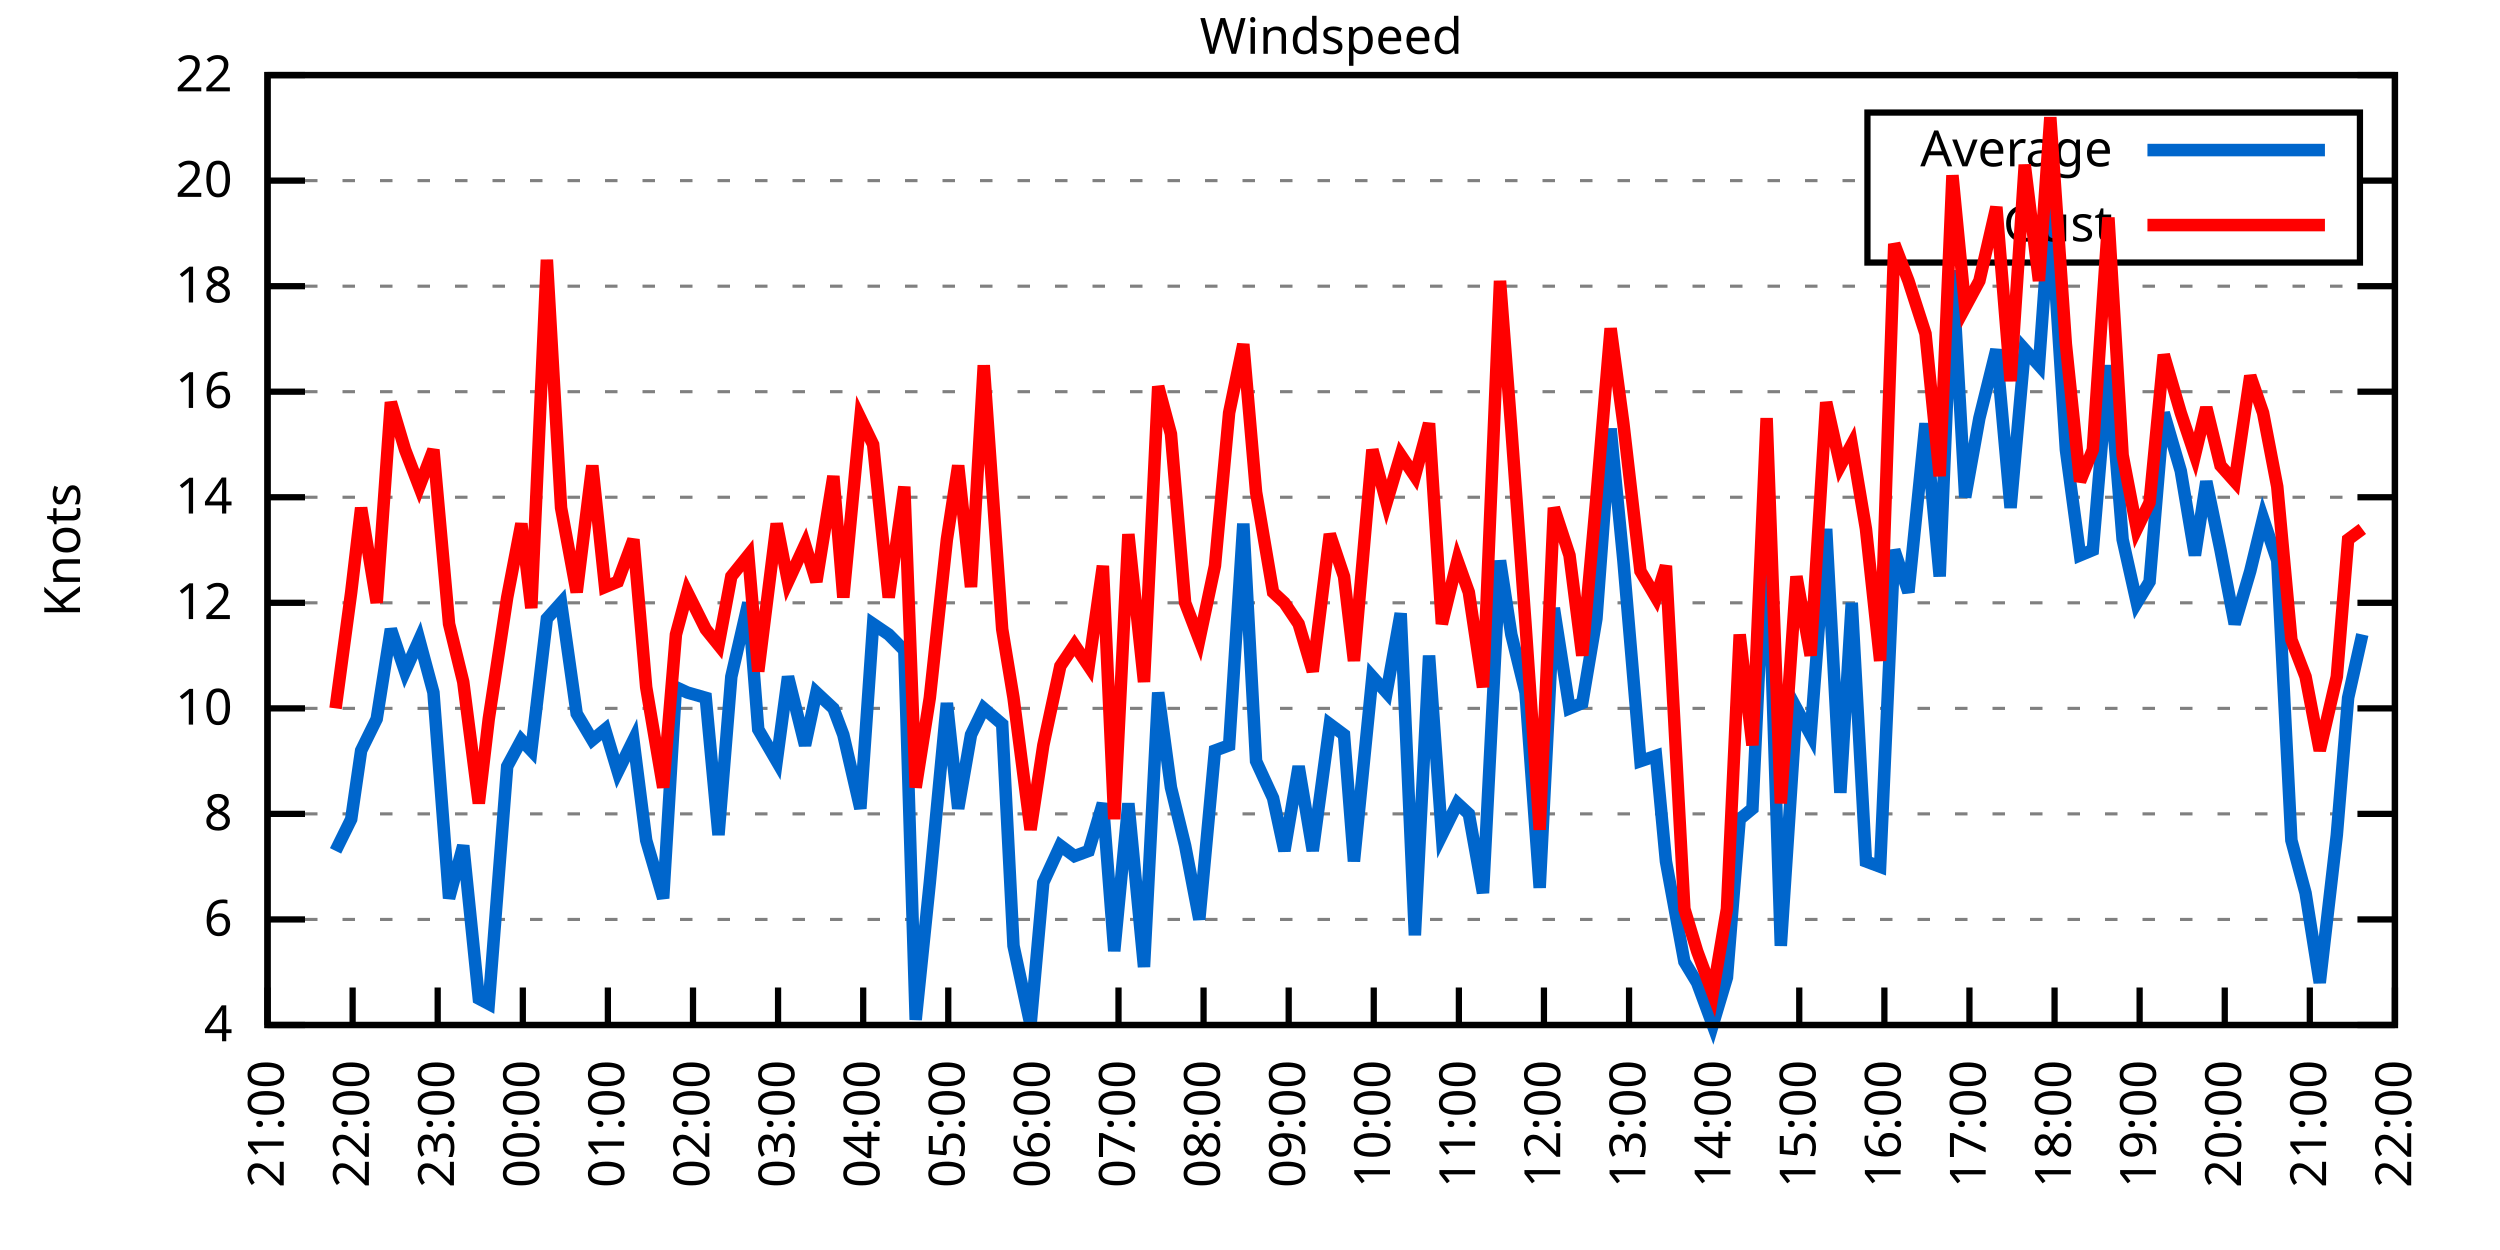
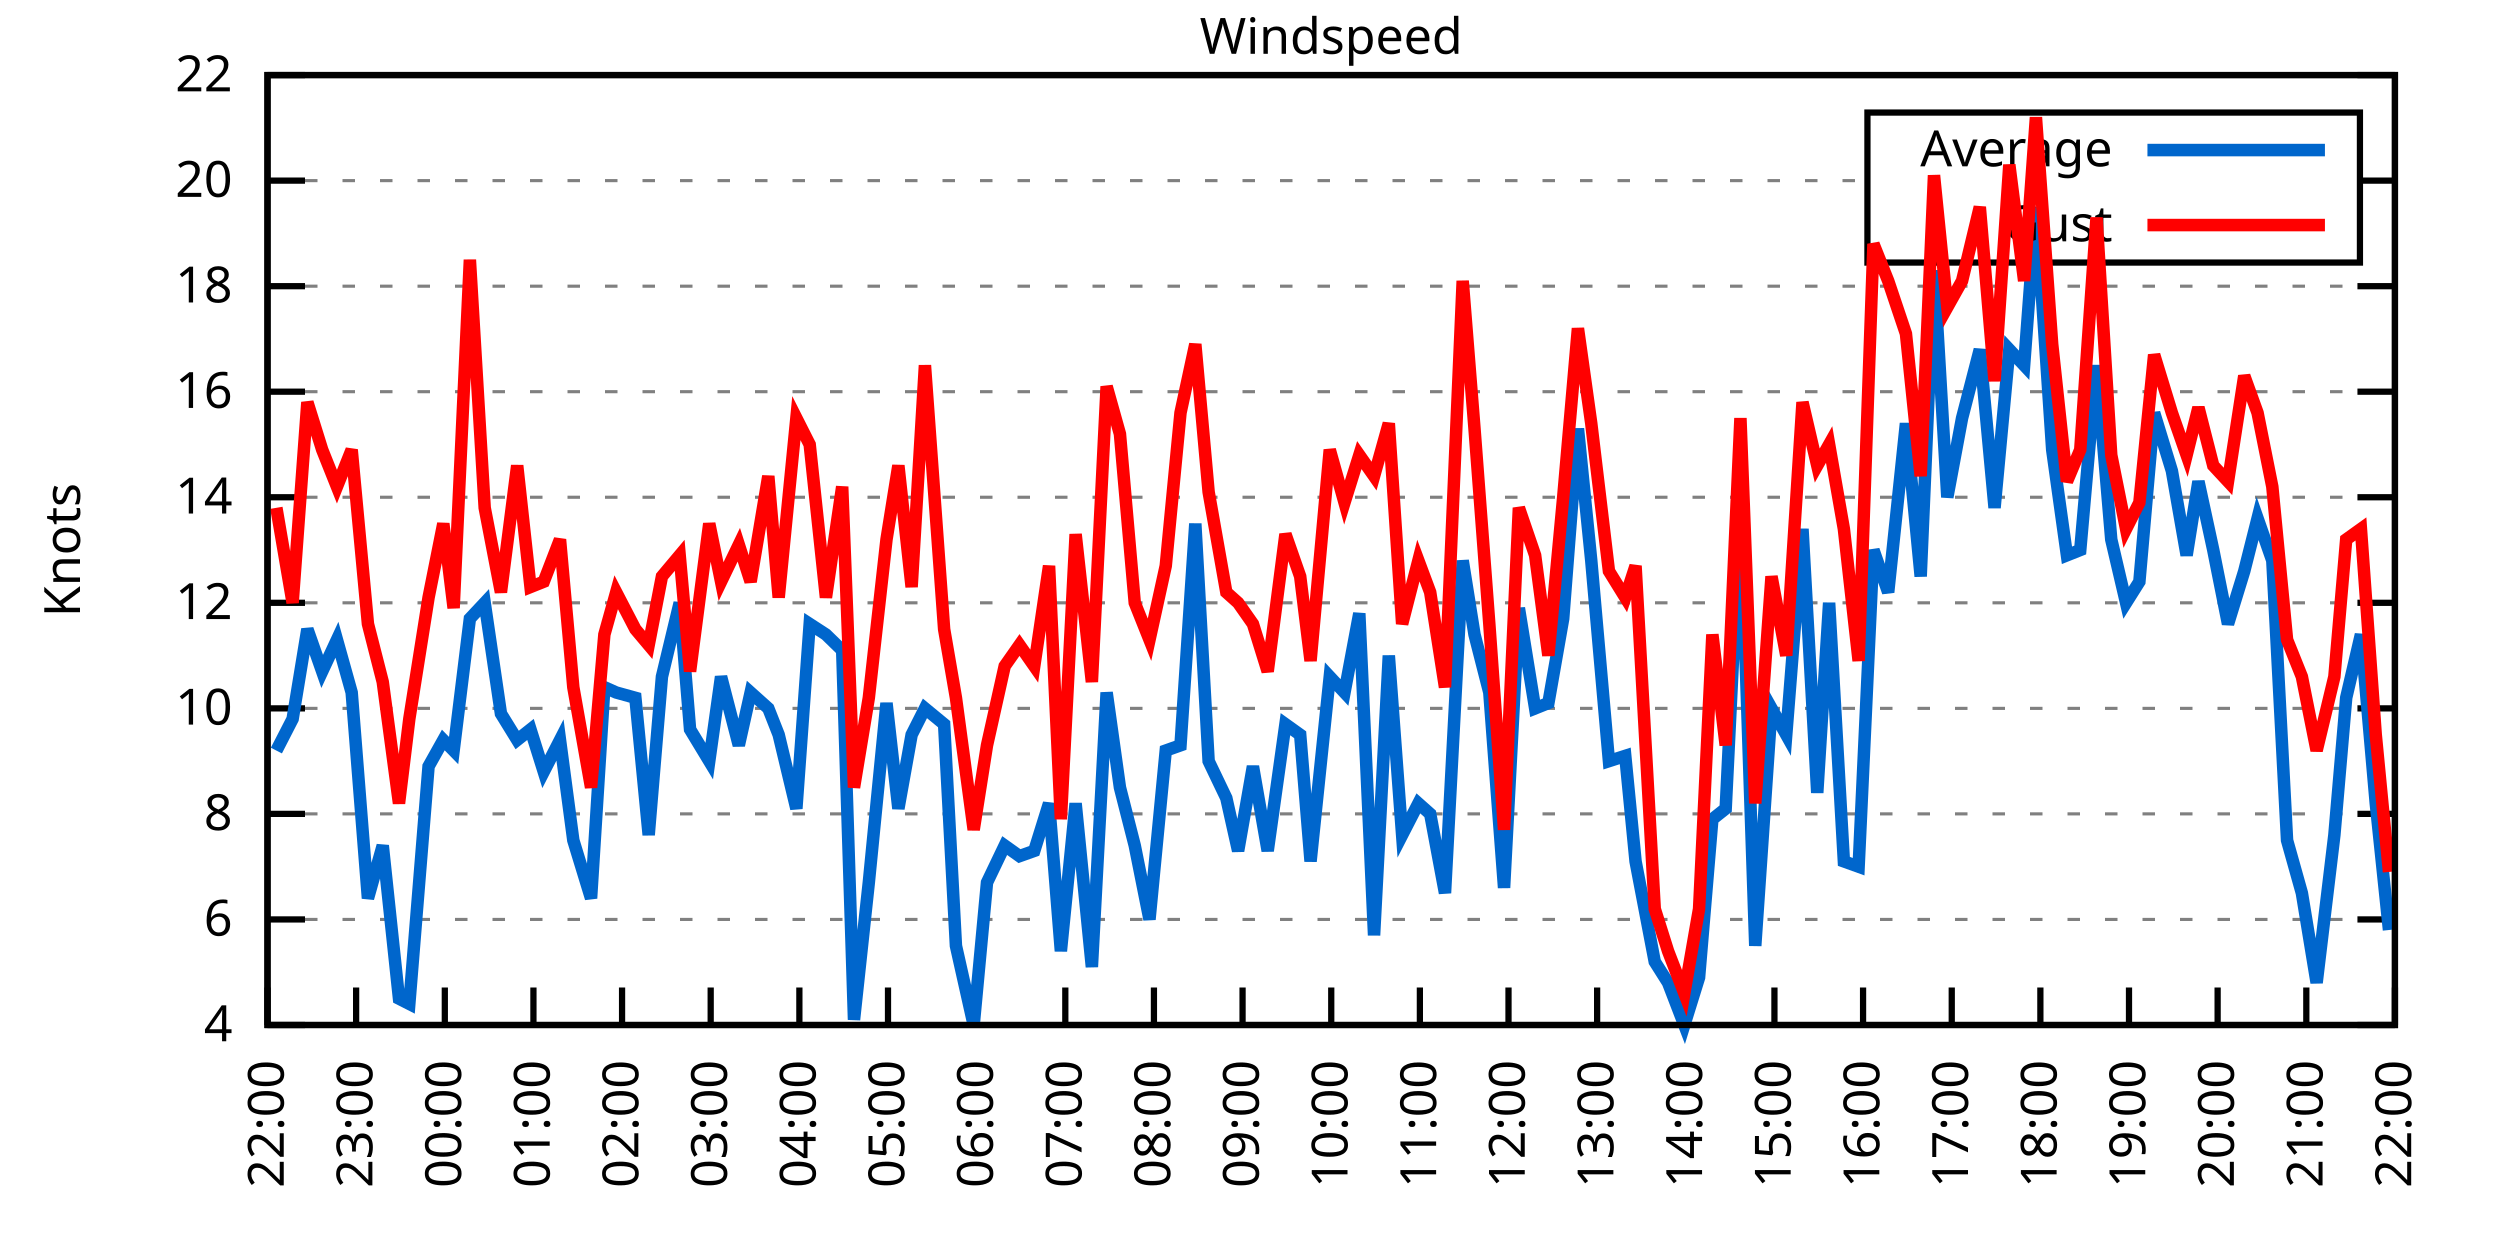
<svg xmlns="http://www.w3.org/2000/svg" xmlns:xlink="http://www.w3.org/1999/xlink" width="400" height="200" viewBox="0 0 400 200">
  <g id="gnuplot_canvas">
    <rect x="0" y="0" width="400" height="200" fill="none" />
    <defs>
      <circle id="gpDot" r="0.5" stroke-width="0.5" stroke="currentColor" />
      <path id="gpPt0" stroke-width="0.333" stroke="currentColor" d="M-1,0 h2 M0,-1 v2" />
      <path id="gpPt1" stroke-width="0.333" stroke="currentColor" d="M-1,-1 L1,1 M1,-1 L-1,1" />
      <path id="gpPt2" stroke-width="0.333" stroke="currentColor" d="M-1,0 L1,0 M0,-1 L0,1 M-1,-1 L1,1 M-1,1 L1,-1" />
      <rect id="gpPt3" stroke-width="0.333" stroke="currentColor" x="-1" y="-1" width="2" height="2" />
      <rect id="gpPt4" stroke-width="0.333" stroke="currentColor" fill="currentColor" x="-1" y="-1" width="2" height="2" />
      <circle id="gpPt5" stroke-width="0.333" stroke="currentColor" cx="0" cy="0" r="1" />
      <use xlink:href="#gpPt5" id="gpPt6" fill="currentColor" stroke="none" />
      <path id="gpPt7" stroke-width="0.333" stroke="currentColor" d="M0,-1.33 L-1.33,0.67 L1.33,0.67 z" />
      <use xlink:href="#gpPt7" id="gpPt8" fill="currentColor" stroke="none" />
      <use xlink:href="#gpPt7" id="gpPt9" stroke="currentColor" transform="rotate(180)" />
      <use xlink:href="#gpPt9" id="gpPt10" fill="currentColor" stroke="none" />
      <use xlink:href="#gpPt3" id="gpPt11" stroke="currentColor" transform="rotate(45)" />
      <use xlink:href="#gpPt11" id="gpPt12" fill="currentColor" stroke="none" />
      <path id="gpPt13" stroke-width="0.333" stroke="currentColor" d="M0,1.330 L1.265,0.411 L0.782,-1.067 L-0.782,-1.076 L-1.265,0.411 z" />
      <use xlink:href="#gpPt13" id="gpPt14" fill="currentColor" stroke="none" />
      <filter id="textbox" filterUnits="objectBoundingBox" x="0" y="0" height="1" width="1">
        <feFlood flood-color="white" flood-opacity="1" result="bgnd" />
        <feComposite in="SourceGraphic" in2="bgnd" operator="atop" />
      </filter>
      <filter id="greybox" filterUnits="objectBoundingBox" x="0" y="0" height="1" width="1">
        <feFlood flood-color="lightgrey" flood-opacity="1" result="grey" />
        <feComposite in="SourceGraphic" in2="grey" operator="atop" />
      </filter>
    </defs>
    <g fill="none" color="white" stroke="currentColor" stroke-width="1.00" stroke-linecap="butt" stroke-linejoin="miter">
</g>
    <g fill="none" color="black" stroke="currentColor" stroke-width="1.00" stroke-linecap="butt" stroke-linejoin="miter">
      <g stroke="none" shape-rendering="crispEdges">
        <polygon fill="rgb(255, 255, 255)" points="42.80,164.00 383.18,164.00 383.18,12.02 42.80,12.02 " />
      </g>
    </g>
    <g fill="none" color="black" stroke="currentColor" stroke-width="1.00" stroke-linecap="butt" stroke-linejoin="miter">
</g>
    <g fill="none" color="black" stroke="black" stroke-width="0.50" stroke-linecap="butt" stroke-linejoin="miter">
</g>
    <g fill="none" color="gray" stroke="currentColor" stroke-width="0.50" stroke-linecap="butt" stroke-linejoin="miter">
      <path stroke="gray" stroke-dasharray="2,4" class="gridline" d="M42.80,164.00 L383.19,164.00  " />
    </g>
    <g fill="none" color="gray" stroke="gray" stroke-width="1.00" stroke-linecap="butt" stroke-linejoin="miter">
</g>
    <g fill="none" color="black" stroke="currentColor" stroke-width="1.00" stroke-linecap="butt" stroke-linejoin="miter">
      <path stroke="black" d="M42.80,164.00 L48.80,164.00 M383.19,164.00 L377.19,164.00  " />
      <g transform="translate(37.20,166.60)" stroke="none" fill="black" font-family="Sans" font-size="8.00" text-anchor="end">
        <text>
          <tspan font-family="Sans"> 4</tspan>
        </text>
      </g>
    </g>
    <g fill="none" color="black" stroke="currentColor" stroke-width="1.00" stroke-linecap="butt" stroke-linejoin="miter">
</g>
    <g fill="none" color="black" stroke="black" stroke-width="0.50" stroke-linecap="butt" stroke-linejoin="miter">
</g>
    <g fill="none" color="gray" stroke="currentColor" stroke-width="0.50" stroke-linecap="butt" stroke-linejoin="miter">
      <path stroke="gray" stroke-dasharray="2,4" class="gridline" d="M42.80,147.11 L383.19,147.11  " />
    </g>
    <g fill="none" color="gray" stroke="gray" stroke-width="1.00" stroke-linecap="butt" stroke-linejoin="miter">
</g>
    <g fill="none" color="black" stroke="currentColor" stroke-width="1.00" stroke-linecap="butt" stroke-linejoin="miter">
      <path stroke="black" d="M42.80,147.11 L48.80,147.11 M383.19,147.11 L377.19,147.11  " />
      <g transform="translate(37.20,149.71)" stroke="none" fill="black" font-family="Sans" font-size="8.00" text-anchor="end">
        <text>
          <tspan font-family="Sans"> 6</tspan>
        </text>
      </g>
    </g>
    <g fill="none" color="black" stroke="currentColor" stroke-width="1.00" stroke-linecap="butt" stroke-linejoin="miter">
</g>
    <g fill="none" color="black" stroke="black" stroke-width="0.50" stroke-linecap="butt" stroke-linejoin="miter">
</g>
    <g fill="none" color="gray" stroke="currentColor" stroke-width="0.50" stroke-linecap="butt" stroke-linejoin="miter">
      <path stroke="gray" stroke-dasharray="2,4" class="gridline" d="M42.80,130.22 L383.19,130.22  " />
    </g>
    <g fill="none" color="gray" stroke="gray" stroke-width="1.00" stroke-linecap="butt" stroke-linejoin="miter">
</g>
    <g fill="none" color="black" stroke="currentColor" stroke-width="1.00" stroke-linecap="butt" stroke-linejoin="miter">
      <path stroke="black" d="M42.80,130.22 L48.80,130.22 M383.19,130.22 L377.19,130.22  " />
      <g transform="translate(37.20,132.82)" stroke="none" fill="black" font-family="Sans" font-size="8.00" text-anchor="end">
        <text>
          <tspan font-family="Sans"> 8</tspan>
        </text>
      </g>
    </g>
    <g fill="none" color="black" stroke="currentColor" stroke-width="1.00" stroke-linecap="butt" stroke-linejoin="miter">
</g>
    <g fill="none" color="black" stroke="black" stroke-width="0.50" stroke-linecap="butt" stroke-linejoin="miter">
</g>
    <g fill="none" color="gray" stroke="currentColor" stroke-width="0.50" stroke-linecap="butt" stroke-linejoin="miter">
      <path stroke="gray" stroke-dasharray="2,4" class="gridline" d="M42.80,113.34 L383.19,113.34  " />
    </g>
    <g fill="none" color="gray" stroke="gray" stroke-width="1.00" stroke-linecap="butt" stroke-linejoin="miter">
</g>
    <g fill="none" color="black" stroke="currentColor" stroke-width="1.00" stroke-linecap="butt" stroke-linejoin="miter">
      <path stroke="black" d="M42.80,113.34 L48.80,113.34 M383.19,113.34 L377.19,113.34  " />
      <g transform="translate(37.20,115.94)" stroke="none" fill="black" font-family="Sans" font-size="8.00" text-anchor="end">
        <text>
          <tspan font-family="Sans"> 10</tspan>
        </text>
      </g>
    </g>
    <g fill="none" color="black" stroke="currentColor" stroke-width="1.00" stroke-linecap="butt" stroke-linejoin="miter">
</g>
    <g fill="none" color="black" stroke="black" stroke-width="0.50" stroke-linecap="butt" stroke-linejoin="miter">
</g>
    <g fill="none" color="gray" stroke="currentColor" stroke-width="0.50" stroke-linecap="butt" stroke-linejoin="miter">
      <path stroke="gray" stroke-dasharray="2,4" class="gridline" d="M42.80,96.45 L383.19,96.45  " />
    </g>
    <g fill="none" color="gray" stroke="gray" stroke-width="1.00" stroke-linecap="butt" stroke-linejoin="miter">
</g>
    <g fill="none" color="black" stroke="currentColor" stroke-width="1.00" stroke-linecap="butt" stroke-linejoin="miter">
      <path stroke="black" d="M42.80,96.45 L48.80,96.45 M383.19,96.45 L377.19,96.45  " />
      <g transform="translate(37.20,99.05)" stroke="none" fill="black" font-family="Sans" font-size="8.00" text-anchor="end">
        <text>
          <tspan font-family="Sans"> 12</tspan>
        </text>
      </g>
    </g>
    <g fill="none" color="black" stroke="currentColor" stroke-width="1.00" stroke-linecap="butt" stroke-linejoin="miter">
</g>
    <g fill="none" color="black" stroke="black" stroke-width="0.50" stroke-linecap="butt" stroke-linejoin="miter">
</g>
    <g fill="none" color="gray" stroke="currentColor" stroke-width="0.50" stroke-linecap="butt" stroke-linejoin="miter">
      <path stroke="gray" stroke-dasharray="2,4" class="gridline" d="M42.80,79.56 L383.19,79.56  " />
    </g>
    <g fill="none" color="gray" stroke="gray" stroke-width="1.00" stroke-linecap="butt" stroke-linejoin="miter">
</g>
    <g fill="none" color="black" stroke="currentColor" stroke-width="1.00" stroke-linecap="butt" stroke-linejoin="miter">
      <path stroke="black" d="M42.80,79.56 L48.80,79.56 M383.19,79.56 L377.19,79.56  " />
      <g transform="translate(37.20,82.16)" stroke="none" fill="black" font-family="Sans" font-size="8.00" text-anchor="end">
        <text>
          <tspan font-family="Sans"> 14</tspan>
        </text>
      </g>
    </g>
    <g fill="none" color="black" stroke="currentColor" stroke-width="1.00" stroke-linecap="butt" stroke-linejoin="miter">
</g>
    <g fill="none" color="black" stroke="black" stroke-width="0.50" stroke-linecap="butt" stroke-linejoin="miter">
</g>
    <g fill="none" color="gray" stroke="currentColor" stroke-width="0.50" stroke-linecap="butt" stroke-linejoin="miter">
      <path stroke="gray" stroke-dasharray="2,4" class="gridline" d="M42.80,62.67 L383.19,62.67  " />
    </g>
    <g fill="none" color="gray" stroke="gray" stroke-width="1.00" stroke-linecap="butt" stroke-linejoin="miter">
</g>
    <g fill="none" color="black" stroke="currentColor" stroke-width="1.00" stroke-linecap="butt" stroke-linejoin="miter">
      <path stroke="black" d="M42.80,62.67 L48.80,62.67 M383.19,62.67 L377.19,62.67  " />
      <g transform="translate(37.20,65.27)" stroke="none" fill="black" font-family="Sans" font-size="8.00" text-anchor="end">
        <text>
          <tspan font-family="Sans"> 16</tspan>
        </text>
      </g>
    </g>
    <g fill="none" color="black" stroke="currentColor" stroke-width="1.00" stroke-linecap="butt" stroke-linejoin="miter">
</g>
    <g fill="none" color="black" stroke="black" stroke-width="0.50" stroke-linecap="butt" stroke-linejoin="miter">
</g>
    <g fill="none" color="gray" stroke="currentColor" stroke-width="0.50" stroke-linecap="butt" stroke-linejoin="miter">
      <path stroke="gray" stroke-dasharray="2,4" class="gridline" d="M42.80,45.79 L383.19,45.79  " />
    </g>
    <g fill="none" color="gray" stroke="gray" stroke-width="1.00" stroke-linecap="butt" stroke-linejoin="miter">
</g>
    <g fill="none" color="black" stroke="currentColor" stroke-width="1.00" stroke-linecap="butt" stroke-linejoin="miter">
      <path stroke="black" d="M42.80,45.79 L48.80,45.79 M383.19,45.79 L377.19,45.79  " />
      <g transform="translate(37.20,48.39)" stroke="none" fill="black" font-family="Sans" font-size="8.00" text-anchor="end">
        <text>
          <tspan font-family="Sans"> 18</tspan>
        </text>
      </g>
    </g>
    <g fill="none" color="black" stroke="currentColor" stroke-width="1.00" stroke-linecap="butt" stroke-linejoin="miter">
</g>
    <g fill="none" color="black" stroke="black" stroke-width="0.50" stroke-linecap="butt" stroke-linejoin="miter">
</g>
    <g fill="none" color="gray" stroke="currentColor" stroke-width="0.50" stroke-linecap="butt" stroke-linejoin="miter">
      <path stroke="gray" stroke-dasharray="2,4" class="gridline" d="M42.80,28.90 L298.79,28.90 M377.59,28.90 L383.19,28.90  " />
    </g>
    <g fill="none" color="gray" stroke="gray" stroke-width="1.00" stroke-linecap="butt" stroke-linejoin="miter">
</g>
    <g fill="none" color="black" stroke="currentColor" stroke-width="1.00" stroke-linecap="butt" stroke-linejoin="miter">
      <path stroke="black" d="M42.80,28.90 L48.80,28.90 M383.19,28.90 L377.19,28.90  " />
      <g transform="translate(37.20,31.50)" stroke="none" fill="black" font-family="Sans" font-size="8.00" text-anchor="end">
        <text>
          <tspan font-family="Sans"> 20</tspan>
        </text>
      </g>
    </g>
    <g fill="none" color="black" stroke="currentColor" stroke-width="1.00" stroke-linecap="butt" stroke-linejoin="miter">
</g>
    <g fill="none" color="black" stroke="black" stroke-width="0.50" stroke-linecap="butt" stroke-linejoin="miter">
</g>
    <g fill="none" color="gray" stroke="currentColor" stroke-width="0.50" stroke-linecap="butt" stroke-linejoin="miter">
      <path stroke="gray" stroke-dasharray="2,4" class="gridline" d="M42.80,12.01 L383.19,12.01  " />
    </g>
    <g fill="none" color="gray" stroke="gray" stroke-width="1.00" stroke-linecap="butt" stroke-linejoin="miter">
</g>
    <g fill="none" color="black" stroke="currentColor" stroke-width="1.00" stroke-linecap="butt" stroke-linejoin="miter">
      <path stroke="black" d="M42.80,12.01 L48.80,12.01 M383.19,12.01 L377.19,12.01  " />
      <g transform="translate(37.20,14.61)" stroke="none" fill="black" font-family="Sans" font-size="8.00" text-anchor="end">
        <text>
          <tspan font-family="Sans"> 22</tspan>
        </text>
      </g>
    </g>
    <g fill="none" color="black" stroke="currentColor" stroke-width="1.00" stroke-linecap="butt" stroke-linejoin="miter">
      <path stroke="black" d="M42.80,164.00 L42.80,158.00  " />
      <g transform="translate(45.40,169.60) rotate(270.00)" stroke="none" fill="black" font-family="Sans" font-size="8.00" text-anchor="end">
        <text>
-           <tspan font-family="Sans">21:00</tspan>
-         </text>
-       </g>
-     </g>
-     <g fill="none" color="black" stroke="currentColor" stroke-width="1.00" stroke-linecap="butt" stroke-linejoin="miter">
-       <path stroke="black" d="M56.42,164.00 L56.42,158.00  " />
-       <g transform="translate(59.02,169.60) rotate(270.00)" stroke="none" fill="black" font-family="Sans" font-size="8.00" text-anchor="end">
-         <text>
          <tspan font-family="Sans">22:00</tspan>
        </text>
      </g>
    </g>
    <g fill="none" color="black" stroke="currentColor" stroke-width="1.00" stroke-linecap="butt" stroke-linejoin="miter">
-       <path stroke="black" d="M70.03,164.00 L70.03,158.00  " />
-       <g transform="translate(72.63,169.60) rotate(270.00)" stroke="none" fill="black" font-family="Sans" font-size="8.00" text-anchor="end">
+       <path stroke="black" d="M56.98,164.00 L56.98,158.00  " />
+       <g transform="translate(59.58,169.60) rotate(270.00)" stroke="none" fill="black" font-family="Sans" font-size="8.00" text-anchor="end">
        <text>
          <tspan font-family="Sans">23:00</tspan>
        </text>
      </g>
    </g>
    <g fill="none" color="black" stroke="currentColor" stroke-width="1.00" stroke-linecap="butt" stroke-linejoin="miter">
-       <path stroke="black" d="M83.65,164.00 L83.65,158.00  " />
-       <g transform="translate(86.25,169.60) rotate(270.00)" stroke="none" fill="black" font-family="Sans" font-size="8.00" text-anchor="end">
+       <path stroke="black" d="M71.17,164.00 L71.17,158.00  " />
+       <g transform="translate(73.77,169.60) rotate(270.00)" stroke="none" fill="black" font-family="Sans" font-size="8.00" text-anchor="end">
        <text>
          <tspan font-family="Sans">00:00</tspan>
        </text>
      </g>
    </g>
    <g fill="none" color="black" stroke="currentColor" stroke-width="1.00" stroke-linecap="butt" stroke-linejoin="miter">
-       <path stroke="black" d="M97.26,164.00 L97.26,158.00  " />
-       <g transform="translate(99.86,169.60) rotate(270.00)" stroke="none" fill="black" font-family="Sans" font-size="8.00" text-anchor="end">
+       <path stroke="black" d="M85.35,164.00 L85.35,158.00  " />
+       <g transform="translate(87.95,169.60) rotate(270.00)" stroke="none" fill="black" font-family="Sans" font-size="8.00" text-anchor="end">
        <text>
          <tspan font-family="Sans">01:00</tspan>
        </text>
      </g>
    </g>
    <g fill="none" color="black" stroke="currentColor" stroke-width="1.00" stroke-linecap="butt" stroke-linejoin="miter">
-       <path stroke="black" d="M110.88,164.00 L110.88,158.00  " />
-       <g transform="translate(113.48,169.60) rotate(270.00)" stroke="none" fill="black" font-family="Sans" font-size="8.00" text-anchor="end">
+       <path stroke="black" d="M99.53,164.00 L99.53,158.00  " />
+       <g transform="translate(102.13,169.60) rotate(270.00)" stroke="none" fill="black" font-family="Sans" font-size="8.00" text-anchor="end">
        <text>
          <tspan font-family="Sans">02:00</tspan>
        </text>
      </g>
    </g>
    <g fill="none" color="black" stroke="currentColor" stroke-width="1.00" stroke-linecap="butt" stroke-linejoin="miter">
-       <path stroke="black" d="M124.49,164.00 L124.49,158.00  " />
-       <g transform="translate(127.09,169.60) rotate(270.00)" stroke="none" fill="black" font-family="Sans" font-size="8.00" text-anchor="end">
+       <path stroke="black" d="M113.71,164.00 L113.71,158.00  " />
+       <g transform="translate(116.31,169.60) rotate(270.00)" stroke="none" fill="black" font-family="Sans" font-size="8.00" text-anchor="end">
        <text>
          <tspan font-family="Sans">03:00</tspan>
        </text>
      </g>
    </g>
    <g fill="none" color="black" stroke="currentColor" stroke-width="1.00" stroke-linecap="butt" stroke-linejoin="miter">
-       <path stroke="black" d="M138.11,164.00 L138.11,158.00  " />
-       <g transform="translate(140.71,169.60) rotate(270.00)" stroke="none" fill="black" font-family="Sans" font-size="8.00" text-anchor="end">
+       <path stroke="black" d="M127.90,164.00 L127.90,158.00  " />
+       <g transform="translate(130.50,169.60) rotate(270.00)" stroke="none" fill="black" font-family="Sans" font-size="8.00" text-anchor="end">
        <text>
          <tspan font-family="Sans">04:00</tspan>
        </text>
      </g>
    </g>
    <g fill="none" color="black" stroke="currentColor" stroke-width="1.00" stroke-linecap="butt" stroke-linejoin="miter">
-       <path stroke="black" d="M151.72,164.00 L151.72,158.00  " />
-       <g transform="translate(154.32,169.60) rotate(270.00)" stroke="none" fill="black" font-family="Sans" font-size="8.00" text-anchor="end">
+       <path stroke="black" d="M142.08,164.00 L142.08,158.00  " />
+       <g transform="translate(144.68,169.60) rotate(270.00)" stroke="none" fill="black" font-family="Sans" font-size="8.00" text-anchor="end">
        <text>
          <tspan font-family="Sans">05:00</tspan>
        </text>
      </g>
    </g>
    <g fill="none" color="black" stroke="currentColor" stroke-width="1.00" stroke-linecap="butt" stroke-linejoin="miter">
-       <path stroke="black" d="M165.34,164.00 L165.34,158.00  " />
-       <g transform="translate(167.94,169.60) rotate(270.00)" stroke="none" fill="black" font-family="Sans" font-size="8.00" text-anchor="end">
+       <path stroke="black" d="M156.26,164.00 L156.26,158.00  " />
+       <g transform="translate(158.86,169.60) rotate(270.00)" stroke="none" fill="black" font-family="Sans" font-size="8.00" text-anchor="end">
        <text>
          <tspan font-family="Sans">06:00</tspan>
        </text>
      </g>
    </g>
    <g fill="none" color="black" stroke="currentColor" stroke-width="1.00" stroke-linecap="butt" stroke-linejoin="miter">
-       <path stroke="black" d="M178.96,164.00 L178.96,158.00  " />
-       <g transform="translate(181.56,169.60) rotate(270.00)" stroke="none" fill="black" font-family="Sans" font-size="8.00" text-anchor="end">
+       <path stroke="black" d="M170.45,164.00 L170.45,158.00  " />
+       <g transform="translate(173.05,169.60) rotate(270.00)" stroke="none" fill="black" font-family="Sans" font-size="8.00" text-anchor="end">
        <text>
          <tspan font-family="Sans">07:00</tspan>
        </text>
      </g>
    </g>
    <g fill="none" color="black" stroke="currentColor" stroke-width="1.00" stroke-linecap="butt" stroke-linejoin="miter">
-       <path stroke="black" d="M192.57,164.00 L192.57,158.00  " />
-       <g transform="translate(195.17,169.60) rotate(270.00)" stroke="none" fill="black" font-family="Sans" font-size="8.00" text-anchor="end">
+       <path stroke="black" d="M184.63,164.00 L184.63,158.00  " />
+       <g transform="translate(187.23,169.60) rotate(270.00)" stroke="none" fill="black" font-family="Sans" font-size="8.00" text-anchor="end">
        <text>
          <tspan font-family="Sans">08:00</tspan>
        </text>
      </g>
    </g>
    <g fill="none" color="black" stroke="currentColor" stroke-width="1.00" stroke-linecap="butt" stroke-linejoin="miter">
-       <path stroke="black" d="M206.19,164.00 L206.19,158.00  " />
-       <g transform="translate(208.79,169.60) rotate(270.00)" stroke="none" fill="black" font-family="Sans" font-size="8.00" text-anchor="end">
+       <path stroke="black" d="M198.81,164.00 L198.81,158.00  " />
+       <g transform="translate(201.41,169.60) rotate(270.00)" stroke="none" fill="black" font-family="Sans" font-size="8.00" text-anchor="end">
        <text>
          <tspan font-family="Sans">09:00</tspan>
        </text>
      </g>
    </g>
    <g fill="none" color="black" stroke="currentColor" stroke-width="1.00" stroke-linecap="butt" stroke-linejoin="miter">
-       <path stroke="black" d="M219.80,164.00 L219.80,158.00  " />
-       <g transform="translate(222.40,169.60) rotate(270.00)" stroke="none" fill="black" font-family="Sans" font-size="8.00" text-anchor="end">
+       <path stroke="black" d="M213.00,164.00 L213.00,158.00  " />
+       <g transform="translate(215.60,169.60) rotate(270.00)" stroke="none" fill="black" font-family="Sans" font-size="8.00" text-anchor="end">
        <text>
          <tspan font-family="Sans">10:00</tspan>
        </text>
      </g>
    </g>
    <g fill="none" color="black" stroke="currentColor" stroke-width="1.00" stroke-linecap="butt" stroke-linejoin="miter">
-       <path stroke="black" d="M233.42,164.00 L233.42,158.00  " />
-       <g transform="translate(236.02,169.60) rotate(270.00)" stroke="none" fill="black" font-family="Sans" font-size="8.00" text-anchor="end">
+       <path stroke="black" d="M227.18,164.00 L227.18,158.00  " />
+       <g transform="translate(229.78,169.60) rotate(270.00)" stroke="none" fill="black" font-family="Sans" font-size="8.00" text-anchor="end">
        <text>
          <tspan font-family="Sans">11:00</tspan>
        </text>
      </g>
    </g>
    <g fill="none" color="black" stroke="currentColor" stroke-width="1.00" stroke-linecap="butt" stroke-linejoin="miter">
-       <path stroke="black" d="M247.03,164.00 L247.03,158.00  " />
-       <g transform="translate(249.63,169.60) rotate(270.00)" stroke="none" fill="black" font-family="Sans" font-size="8.00" text-anchor="end">
+       <path stroke="black" d="M241.36,164.00 L241.36,158.00  " />
+       <g transform="translate(243.96,169.60) rotate(270.00)" stroke="none" fill="black" font-family="Sans" font-size="8.00" text-anchor="end">
        <text>
          <tspan font-family="Sans">12:00</tspan>
        </text>
      </g>
    </g>
    <g fill="none" color="black" stroke="currentColor" stroke-width="1.00" stroke-linecap="butt" stroke-linejoin="miter">
-       <path stroke="black" d="M260.65,164.00 L260.65,158.00  " />
-       <g transform="translate(263.25,169.60) rotate(270.00)" stroke="none" fill="black" font-family="Sans" font-size="8.00" text-anchor="end">
+       <path stroke="black" d="M255.54,164.00 L255.54,158.00  " />
+       <g transform="translate(258.14,169.60) rotate(270.00)" stroke="none" fill="black" font-family="Sans" font-size="8.00" text-anchor="end">
        <text>
          <tspan font-family="Sans">13:00</tspan>
        </text>
      </g>
    </g>
    <g fill="none" color="black" stroke="currentColor" stroke-width="1.00" stroke-linecap="butt" stroke-linejoin="miter">
-       <path stroke="black" d="M274.27,164.00 L274.27,158.00  " />
-       <g transform="translate(276.87,169.60) rotate(270.00)" stroke="none" fill="black" font-family="Sans" font-size="8.00" text-anchor="end">
+       <path stroke="black" d="M269.73,164.00 L269.73,158.00  " />
+       <g transform="translate(272.33,169.60) rotate(270.00)" stroke="none" fill="black" font-family="Sans" font-size="8.00" text-anchor="end">
        <text>
          <tspan font-family="Sans">14:00</tspan>
        </text>
      </g>
    </g>
    <g fill="none" color="black" stroke="currentColor" stroke-width="1.00" stroke-linecap="butt" stroke-linejoin="miter">
-       <path stroke="black" d="M287.88,164.00 L287.88,158.00  " />
-       <g transform="translate(290.48,169.60) rotate(270.00)" stroke="none" fill="black" font-family="Sans" font-size="8.00" text-anchor="end">
+       <path stroke="black" d="M283.91,164.00 L283.91,158.00  " />
+       <g transform="translate(286.51,169.60) rotate(270.00)" stroke="none" fill="black" font-family="Sans" font-size="8.00" text-anchor="end">
        <text>
          <tspan font-family="Sans">15:00</tspan>
        </text>
      </g>
    </g>
    <g fill="none" color="black" stroke="currentColor" stroke-width="1.00" stroke-linecap="butt" stroke-linejoin="miter">
-       <path stroke="black" d="M301.50,164.00 L301.50,158.00  " />
-       <g transform="translate(304.10,169.60) rotate(270.00)" stroke="none" fill="black" font-family="Sans" font-size="8.00" text-anchor="end">
+       <path stroke="black" d="M298.09,164.00 L298.09,158.00  " />
+       <g transform="translate(300.69,169.60) rotate(270.00)" stroke="none" fill="black" font-family="Sans" font-size="8.00" text-anchor="end">
        <text>
          <tspan font-family="Sans">16:00</tspan>
        </text>
      </g>
    </g>
    <g fill="none" color="black" stroke="currentColor" stroke-width="1.00" stroke-linecap="butt" stroke-linejoin="miter">
-       <path stroke="black" d="M315.11,164.00 L315.11,158.00  " />
-       <g transform="translate(317.71,169.60) rotate(270.00)" stroke="none" fill="black" font-family="Sans" font-size="8.00" text-anchor="end">
+       <path stroke="black" d="M312.28,164.00 L312.28,158.00  " />
+       <g transform="translate(314.88,169.60) rotate(270.00)" stroke="none" fill="black" font-family="Sans" font-size="8.00" text-anchor="end">
        <text>
          <tspan font-family="Sans">17:00</tspan>
        </text>
      </g>
    </g>
    <g fill="none" color="black" stroke="currentColor" stroke-width="1.00" stroke-linecap="butt" stroke-linejoin="miter">
-       <path stroke="black" d="M328.73,164.00 L328.73,158.00  " />
-       <g transform="translate(331.33,169.60) rotate(270.00)" stroke="none" fill="black" font-family="Sans" font-size="8.00" text-anchor="end">
+       <path stroke="black" d="M326.46,164.00 L326.46,158.00  " />
+       <g transform="translate(329.06,169.60) rotate(270.00)" stroke="none" fill="black" font-family="Sans" font-size="8.00" text-anchor="end">
        <text>
          <tspan font-family="Sans">18:00</tspan>
        </text>
      </g>
    </g>
    <g fill="none" color="black" stroke="currentColor" stroke-width="1.00" stroke-linecap="butt" stroke-linejoin="miter">
-       <path stroke="black" d="M342.34,164.00 L342.34,158.00  " />
-       <g transform="translate(344.94,169.60) rotate(270.00)" stroke="none" fill="black" font-family="Sans" font-size="8.00" text-anchor="end">
+       <path stroke="black" d="M340.64,164.00 L340.64,158.00  " />
+       <g transform="translate(343.24,169.60) rotate(270.00)" stroke="none" fill="black" font-family="Sans" font-size="8.00" text-anchor="end">
        <text>
          <tspan font-family="Sans">19:00</tspan>
        </text>
      </g>
    </g>
    <g fill="none" color="black" stroke="currentColor" stroke-width="1.00" stroke-linecap="butt" stroke-linejoin="miter">
-       <path stroke="black" d="M355.96,164.00 L355.96,158.00  " />
-       <g transform="translate(358.56,169.60) rotate(270.00)" stroke="none" fill="black" font-family="Sans" font-size="8.00" text-anchor="end">
+       <path stroke="black" d="M354.82,164.00 L354.82,158.00  " />
+       <g transform="translate(357.42,169.60) rotate(270.00)" stroke="none" fill="black" font-family="Sans" font-size="8.00" text-anchor="end">
        <text>
          <tspan font-family="Sans">20:00</tspan>
        </text>
      </g>
    </g>
    <g fill="none" color="black" stroke="currentColor" stroke-width="1.00" stroke-linecap="butt" stroke-linejoin="miter">
-       <path stroke="black" d="M369.57,164.00 L369.57,158.00  " />
-       <g transform="translate(372.17,169.60) rotate(270.00)" stroke="none" fill="black" font-family="Sans" font-size="8.00" text-anchor="end">
+       <path stroke="black" d="M369.01,164.00 L369.01,158.00  " />
+       <g transform="translate(371.61,169.60) rotate(270.00)" stroke="none" fill="black" font-family="Sans" font-size="8.00" text-anchor="end">
        <text>
          <tspan font-family="Sans">21:00</tspan>
        </text>
      </g>
    </g>
    <g fill="none" color="black" stroke="currentColor" stroke-width="1.00" stroke-linecap="butt" stroke-linejoin="miter">
      <path stroke="black" d="M383.19,164.00 L383.19,158.00  " />
      <g transform="translate(385.79,169.60) rotate(270.00)" stroke="none" fill="black" font-family="Sans" font-size="8.00" text-anchor="end">
        <text>
          <tspan font-family="Sans">22:00</tspan>
        </text>
      </g>
    </g>
    <g fill="none" color="black" stroke="currentColor" stroke-width="1.00" stroke-linecap="butt" stroke-linejoin="miter">
</g>
    <g fill="none" color="black" stroke="currentColor" stroke-width="1.00" stroke-linecap="butt" stroke-linejoin="miter">
      <path stroke="black" d="M42.80,12.01 L42.80,164.00 L383.19,164.00 L383.19,12.01 L42.80,12.01 Z  " />
    </g>
    <g fill="none" color="black" stroke="currentColor" stroke-width="1.00" stroke-linecap="butt" stroke-linejoin="miter">
</g>
    <g fill="none" color="black" stroke="currentColor" stroke-width="1.00" stroke-linecap="butt" stroke-linejoin="miter">
      <path stroke="black" d="M298.79,42.01 L298.79,18.01 L377.59,18.01 L377.59,42.01 L298.79,42.01 Z  " />
    </g>
    <g id="Windspeed_plot_1">
      <g fill="none" color="white" stroke="black" stroke-width="2.00" stroke-linecap="butt" stroke-linejoin="miter">
</g>
      <g fill="none" color="black" stroke="currentColor" stroke-width="2.00" stroke-linecap="butt" stroke-linejoin="miter">
        <g transform="translate(337.99,26.61)" stroke="none" fill="black" font-family="Sans" font-size="8.00" text-anchor="end">
          <text>
            <tspan font-family="Sans">Average</tspan>
          </text>
        </g>
      </g>
      <g fill="none" color="black" stroke="currentColor" stroke-width="2.00" stroke-linecap="butt" stroke-linejoin="miter">
-         <path stroke="rgb(  0, 102, 204)" d="M343.59,24.01 L371.99,24.01 M53.69,136.14 L56.19,131.07 L57.78,120.09 L60.27,115.03 L62.54,100.67 L64.81,107.43   L67.08,102.36 L69.35,110.80 L71.85,143.73 L74.12,135.29 L76.61,159.78 L78.20,160.62 L81.15,122.62 L83.42,118.40   L85.01,120.09 L87.50,98.98 L89.77,96.45 L92.27,114.18 L94.77,118.40 L96.81,116.71 L98.85,123.47 L101.35,118.40   L103.39,134.45 L106.11,143.73 L108.15,109.96 L109.97,110.80 L112.92,111.65 L114.96,133.60 L117.01,108.27 L119.73,96.45   L121.32,116.71 L124.27,121.78 L126.08,108.27 L128.81,119.25 L130.62,110.80 L133.34,113.34 L134.93,117.56 L137.66,129.38   L139.70,99.83 L142.19,101.52 L144.69,104.05 L146.51,163.16 L148.77,141.20 L151.50,112.49 L153.31,129.38 L155.36,117.56   L157.40,113.34 L160.35,115.87 L162.16,151.33 L164.89,164.00 L166.93,141.20 L169.65,135.29 L171.92,136.98 L174.19,136.14   L176.46,128.54 L178.28,152.18 L180.54,128.54 L183.04,154.71 L185.31,110.80 L187.35,126.00 L189.62,135.29 L191.89,147.11   L194.39,120.09 L196.66,119.25 L198.93,83.78 L200.97,121.78 L203.69,127.69 L205.51,136.14 L207.78,122.62 L210.04,136.14   L212.77,115.87 L215.04,117.56 L216.63,137.82 L219.58,108.27 L221.85,110.80 L224.11,98.14 L226.38,149.65 L228.65,104.89   L230.70,133.60 L233.19,128.54 L235.01,130.22 L237.28,142.89 L240.00,89.69 L241.81,101.52 L244.08,110.80 L246.35,142.05   L248.62,97.29 L251.12,113.34 L253.16,112.49 L255.43,98.98 L257.70,68.58 L259.74,89.69 L262.47,121.78 L264.96,120.94   L266.55,137.82 L269.50,153.87 L271.54,157.24 L274.04,164.00 L276.31,156.40 L278.35,131.07 L280.39,129.38 L282.66,81.25   L284.93,151.33 L287.43,113.34 L289.70,117.56 L292.19,84.63 L294.46,126.85 L296.28,96.45 L298.55,137.82 L300.82,138.67   L303.08,88.00 L305.35,94.76 L308.08,67.74 L310.35,92.23 L312.39,43.25 L314.43,79.56 L316.70,66.90 L319.42,55.92   L321.69,81.25 L323.96,55.92 L326.23,58.45 L328.05,33.12 L330.54,71.96 L332.81,88.85 L334.85,88.00 L337.35,58.45   L339.62,86.32 L341.89,96.45 L343.93,93.07 L346.20,66.05 L348.92,75.34 L351.19,88.85 L353.01,77.03 L355.28,88.00   L357.55,99.83 L360.04,91.38 L362.09,82.94 L364.36,89.69 L366.62,134.45 L368.89,142.89 L371.16,157.24 L373.89,133.60   L375.70,111.65 L377.97,101.52  " />
+         <path stroke="rgb(  0, 102, 204)" d="M343.59,24.01 L371.99,24.01 M44.22,120.09 L46.82,115.03 L49.18,100.67 L51.55,107.43 L53.91,102.36 L56.27,110.80   L58.87,143.73 L61.24,135.29 L63.84,159.78 L65.49,160.62 L68.57,122.62 L70.93,118.40 L72.58,120.09 L75.18,98.98   L77.55,96.45 L80.15,114.18 L82.75,118.40 L84.88,116.71 L87.00,123.47 L89.60,118.40 L91.73,134.45 L94.57,143.73   L96.70,109.96 L98.59,110.80 L101.66,111.65 L103.79,133.60 L105.91,108.27 L108.75,96.45 L110.41,116.71 L113.48,121.78   L115.37,108.27 L118.21,119.25 L120.10,110.80 L122.93,113.34 L124.59,117.56 L127.42,129.38 L129.55,99.83 L132.15,101.52   L134.75,104.05 L136.64,163.16 L139.01,141.20 L141.84,112.49 L143.74,129.38 L145.86,117.56 L147.99,113.34 L151.06,115.87   L152.95,151.33 L155.79,164.00 L157.92,141.20 L160.75,135.29 L163.12,136.98 L165.48,136.14 L167.85,128.54 L169.74,152.18   L172.10,128.54 L174.70,154.71 L177.06,110.80 L179.19,126.00 L181.56,135.29 L183.92,147.11 L186.52,120.09 L188.88,119.25   L191.25,83.78 L193.38,121.78 L196.21,127.69 L198.10,136.14 L200.47,122.62 L202.83,136.14 L205.67,115.87 L208.03,117.56   L209.69,137.82 L212.76,108.27 L215.12,110.80 L217.49,98.14 L219.85,149.65 L222.21,104.89 L224.34,133.60 L226.94,128.54   L228.83,130.22 L231.20,142.89 L234.03,89.69 L235.92,101.52 L238.29,110.80 L240.65,142.05 L243.02,97.29 L245.62,113.34   L247.74,112.49 L250.11,98.98 L252.47,68.58 L254.60,89.69 L257.43,121.78 L260.04,120.94 L261.69,137.82 L264.76,153.87   L266.89,157.24 L269.49,164.00 L271.85,156.40 L273.98,131.07 L276.11,129.38 L278.47,81.25 L280.84,151.33 L283.44,113.34   L285.80,117.56 L288.40,84.63 L290.76,126.85 L292.66,96.45 L295.02,137.82 L297.38,138.67 L299.75,88.00 L302.11,94.76   L304.95,67.74 L307.31,92.23 L309.44,43.25 L311.57,79.56 L313.93,66.90 L316.77,55.92 L319.13,81.25 L321.49,55.92   L323.86,58.45 L325.75,33.12 L328.35,71.96 L330.71,88.85 L332.84,88.00 L335.44,58.45 L337.80,86.32 L340.17,96.45   L342.30,93.07 L344.66,66.05 L347.50,75.34 L349.86,88.85 L351.75,77.03 L354.12,88.00 L356.48,99.83 L359.08,91.38   L361.21,82.94 L363.57,89.69 L365.93,134.45 L368.30,142.89 L370.66,157.24 L373.50,133.60 L375.39,111.65 L377.75,101.52   L380.12,128.54 L382.24,148.80  " />
      </g>
    </g>
    <g id="Windspeed_plot_2">
      <g fill="none" color="black" stroke="currentColor" stroke-width="2.00" stroke-linecap="butt" stroke-linejoin="miter">
        <g transform="translate(337.99,38.61)" stroke="none" fill="black" font-family="Sans" font-size="8.00" text-anchor="end">
          <text>
            <tspan font-family="Sans">Gust</tspan>
          </text>
        </g>
      </g>
      <g fill="none" color="black" stroke="currentColor" stroke-width="2.00" stroke-linecap="butt" stroke-linejoin="miter">
-         <path stroke="rgb(255,   0,   0)" d="M343.59,36.01 L371.99,36.01 M53.69,113.34 L56.19,94.76 L57.78,81.25 L60.27,96.45 L62.54,64.36 L64.81,71.96   L67.08,77.87 L69.35,71.96 L71.85,99.83 L74.12,109.11 L76.61,128.54 L78.20,115.03 L81.15,95.60 L83.42,83.78   L85.01,97.29 L87.50,41.56 L89.77,81.25 L92.27,94.76 L94.77,74.49 L96.81,93.92 L98.85,93.07 L101.35,86.32   L103.39,109.96 L106.11,126.00 L108.15,101.52 L109.97,94.76 L112.92,100.67 L114.96,103.20 L117.01,92.23 L119.73,88.85   L121.32,107.43 L124.27,83.78 L126.08,93.07 L128.81,87.16 L130.62,93.07 L133.34,76.18 L134.93,95.60 L137.66,66.90   L139.70,71.12 L142.19,95.60 L144.69,77.87 L146.51,126.00 L148.77,111.65 L151.50,86.32 L153.31,74.49 L155.36,93.92   L157.40,58.45 L160.35,100.67 L162.16,111.65 L164.89,132.76 L166.93,119.25 L169.65,106.58 L171.92,103.20 L174.19,106.58   L176.46,90.54 L178.28,131.07 L180.54,85.47 L183.04,109.11 L185.31,61.83 L187.35,69.43 L189.62,96.45 L191.89,102.36   L194.39,90.54 L196.66,66.05 L198.93,55.07 L200.97,78.72 L203.69,94.76 L205.51,96.45 L207.78,99.83 L210.04,107.43   L212.77,85.47 L215.04,92.23 L216.63,105.74 L219.58,71.96 L221.85,80.41 L224.11,72.81 L226.38,76.18 L228.65,67.74   L230.70,99.83 L233.19,89.69 L235.01,94.76 L237.28,109.96 L240.00,44.94 L241.81,68.58 L244.08,99.83 L246.35,132.76   L248.62,81.25 L251.12,88.85 L253.16,104.89 L255.43,79.56 L257.70,52.54 L259.74,67.74 L262.47,91.38 L264.96,95.60   L266.55,90.54 L269.50,145.42 L271.54,152.18 L274.04,158.93 L276.31,145.42 L278.35,101.52 L280.39,119.25 L282.66,66.90   L284.93,128.54 L287.43,92.23 L289.70,104.89 L292.19,64.36 L294.46,74.49 L296.28,71.12 L298.55,84.63 L300.82,105.74   L303.08,39.03 L305.35,44.94 L308.08,53.39 L310.35,76.18 L312.39,28.05 L314.43,49.16 L316.70,44.94 L319.42,33.12   L321.69,60.98 L323.96,26.36 L326.23,44.94 L328.05,18.77 L330.54,55.07 L332.81,77.03 L334.85,71.96 L337.35,34.81   L339.62,72.81 L341.89,84.63 L343.93,80.41 L346.20,56.76 L348.92,66.05 L351.19,72.81 L353.01,65.21 L355.28,74.49   L357.55,77.03 L360.04,60.14 L362.09,66.05 L364.36,77.87 L366.62,102.36 L368.89,108.27 L371.16,120.09 L373.89,108.27   L375.70,86.32 L377.97,84.63  " />
+         <path stroke="rgb(255,   0,   0)" d="M343.59,36.01 L371.99,36.01 M44.22,81.25 L46.82,96.45 L49.18,64.36 L51.55,71.96 L53.91,77.87 L56.27,71.96   L58.87,99.83 L61.24,109.11 L63.84,128.54 L65.49,115.03 L68.57,95.60 L70.93,83.78 L72.58,97.29 L75.18,41.56   L77.55,81.25 L80.15,94.76 L82.75,74.49 L84.88,93.92 L87.00,93.07 L89.60,86.32 L91.73,109.96 L94.57,126.00   L96.70,101.52 L98.59,94.76 L101.66,100.67 L103.79,103.20 L105.91,92.23 L108.75,88.85 L110.41,107.43 L113.48,83.78   L115.37,93.07 L118.21,87.16 L120.10,93.07 L122.93,76.18 L124.59,95.60 L127.42,66.90 L129.55,71.12 L132.15,95.60   L134.75,77.87 L136.64,126.00 L139.01,111.65 L141.84,86.32 L143.74,74.49 L145.86,93.92 L147.99,58.45 L151.06,100.67   L152.95,111.65 L155.79,132.76 L157.92,119.25 L160.75,106.58 L163.12,103.20 L165.48,106.58 L167.85,90.54 L169.74,131.07   L172.10,85.47 L174.70,109.11 L177.06,61.83 L179.19,69.43 L181.56,96.45 L183.92,102.36 L186.52,90.54 L188.88,66.05   L191.25,55.07 L193.38,78.72 L196.21,94.76 L198.10,96.45 L200.47,99.83 L202.83,107.43 L205.67,85.47 L208.03,92.23   L209.69,105.74 L212.76,71.96 L215.12,80.41 L217.49,72.81 L219.85,76.18 L222.21,67.74 L224.34,99.83 L226.94,89.69   L228.83,94.76 L231.20,109.96 L234.03,44.94 L235.92,68.58 L238.29,99.83 L240.65,132.76 L243.02,81.25 L245.62,88.85   L247.74,104.89 L250.11,79.56 L252.47,52.54 L254.60,67.74 L257.43,91.38 L260.04,95.60 L261.69,90.54 L264.76,145.42   L266.89,152.18 L269.49,158.93 L271.85,145.42 L273.98,101.52 L276.11,119.25 L278.47,66.90 L280.84,128.54 L283.44,92.23   L285.80,104.89 L288.40,64.36 L290.76,74.49 L292.66,71.12 L295.02,84.63 L297.38,105.74 L299.75,39.03 L302.11,44.94   L304.95,53.39 L307.31,76.18 L309.44,28.05 L311.57,49.16 L313.93,44.94 L316.77,33.12 L319.13,60.98 L321.49,26.36   L323.86,44.94 L325.75,18.77 L328.35,55.07 L330.71,77.03 L332.84,71.96 L335.44,34.81 L337.80,72.81 L340.17,84.63   L342.30,80.41 L344.66,56.76 L347.50,66.05 L349.86,72.81 L351.75,65.21 L354.12,74.49 L356.48,77.03 L359.08,60.14   L361.21,66.05 L363.57,77.87 L365.93,102.36 L368.30,108.27 L370.66,120.09 L373.50,108.27 L375.39,86.32 L377.75,84.63   L380.12,117.56 L382.24,139.51  " />
      </g>
    </g>
    <g fill="none" color="black" stroke="currentColor" stroke-width="2.00" stroke-linecap="butt" stroke-linejoin="miter">
</g>
    <g fill="none" color="black" stroke="black" stroke-width="1.00" stroke-linecap="butt" stroke-linejoin="miter">
</g>
    <g fill="none" color="black" stroke="currentColor" stroke-width="1.00" stroke-linecap="butt" stroke-linejoin="miter">
      <path stroke="black" d="M42.80,12.01 L42.80,164.00 L383.19,164.00 L383.19,12.01 L42.80,12.01 Z  " />
      <g transform="translate(12.80,88.01) rotate(270.00)" stroke="none" fill="black" font-family="Sans" font-size="8.00" text-anchor="middle">
        <text>
          <tspan font-family="Sans">Knots</tspan>
        </text>
      </g>
    </g>
    <g fill="none" color="black" stroke="currentColor" stroke-width="1.00" stroke-linecap="butt" stroke-linejoin="miter">
</g>
    <g fill="none" color="black" stroke="currentColor" stroke-width="1.00" stroke-linecap="butt" stroke-linejoin="miter">
      <g transform="translate(212.99,8.61)" stroke="none" fill="black" font-family="Sans" font-size="8.00" text-anchor="middle">
        <text>
          <tspan font-family="Sans">Windspeed</tspan>
        </text>
      </g>
    </g>
    <g fill="none" color="black" stroke="currentColor" stroke-width="1.00" stroke-linecap="butt" stroke-linejoin="miter">
</g>
  </g>
</svg>
